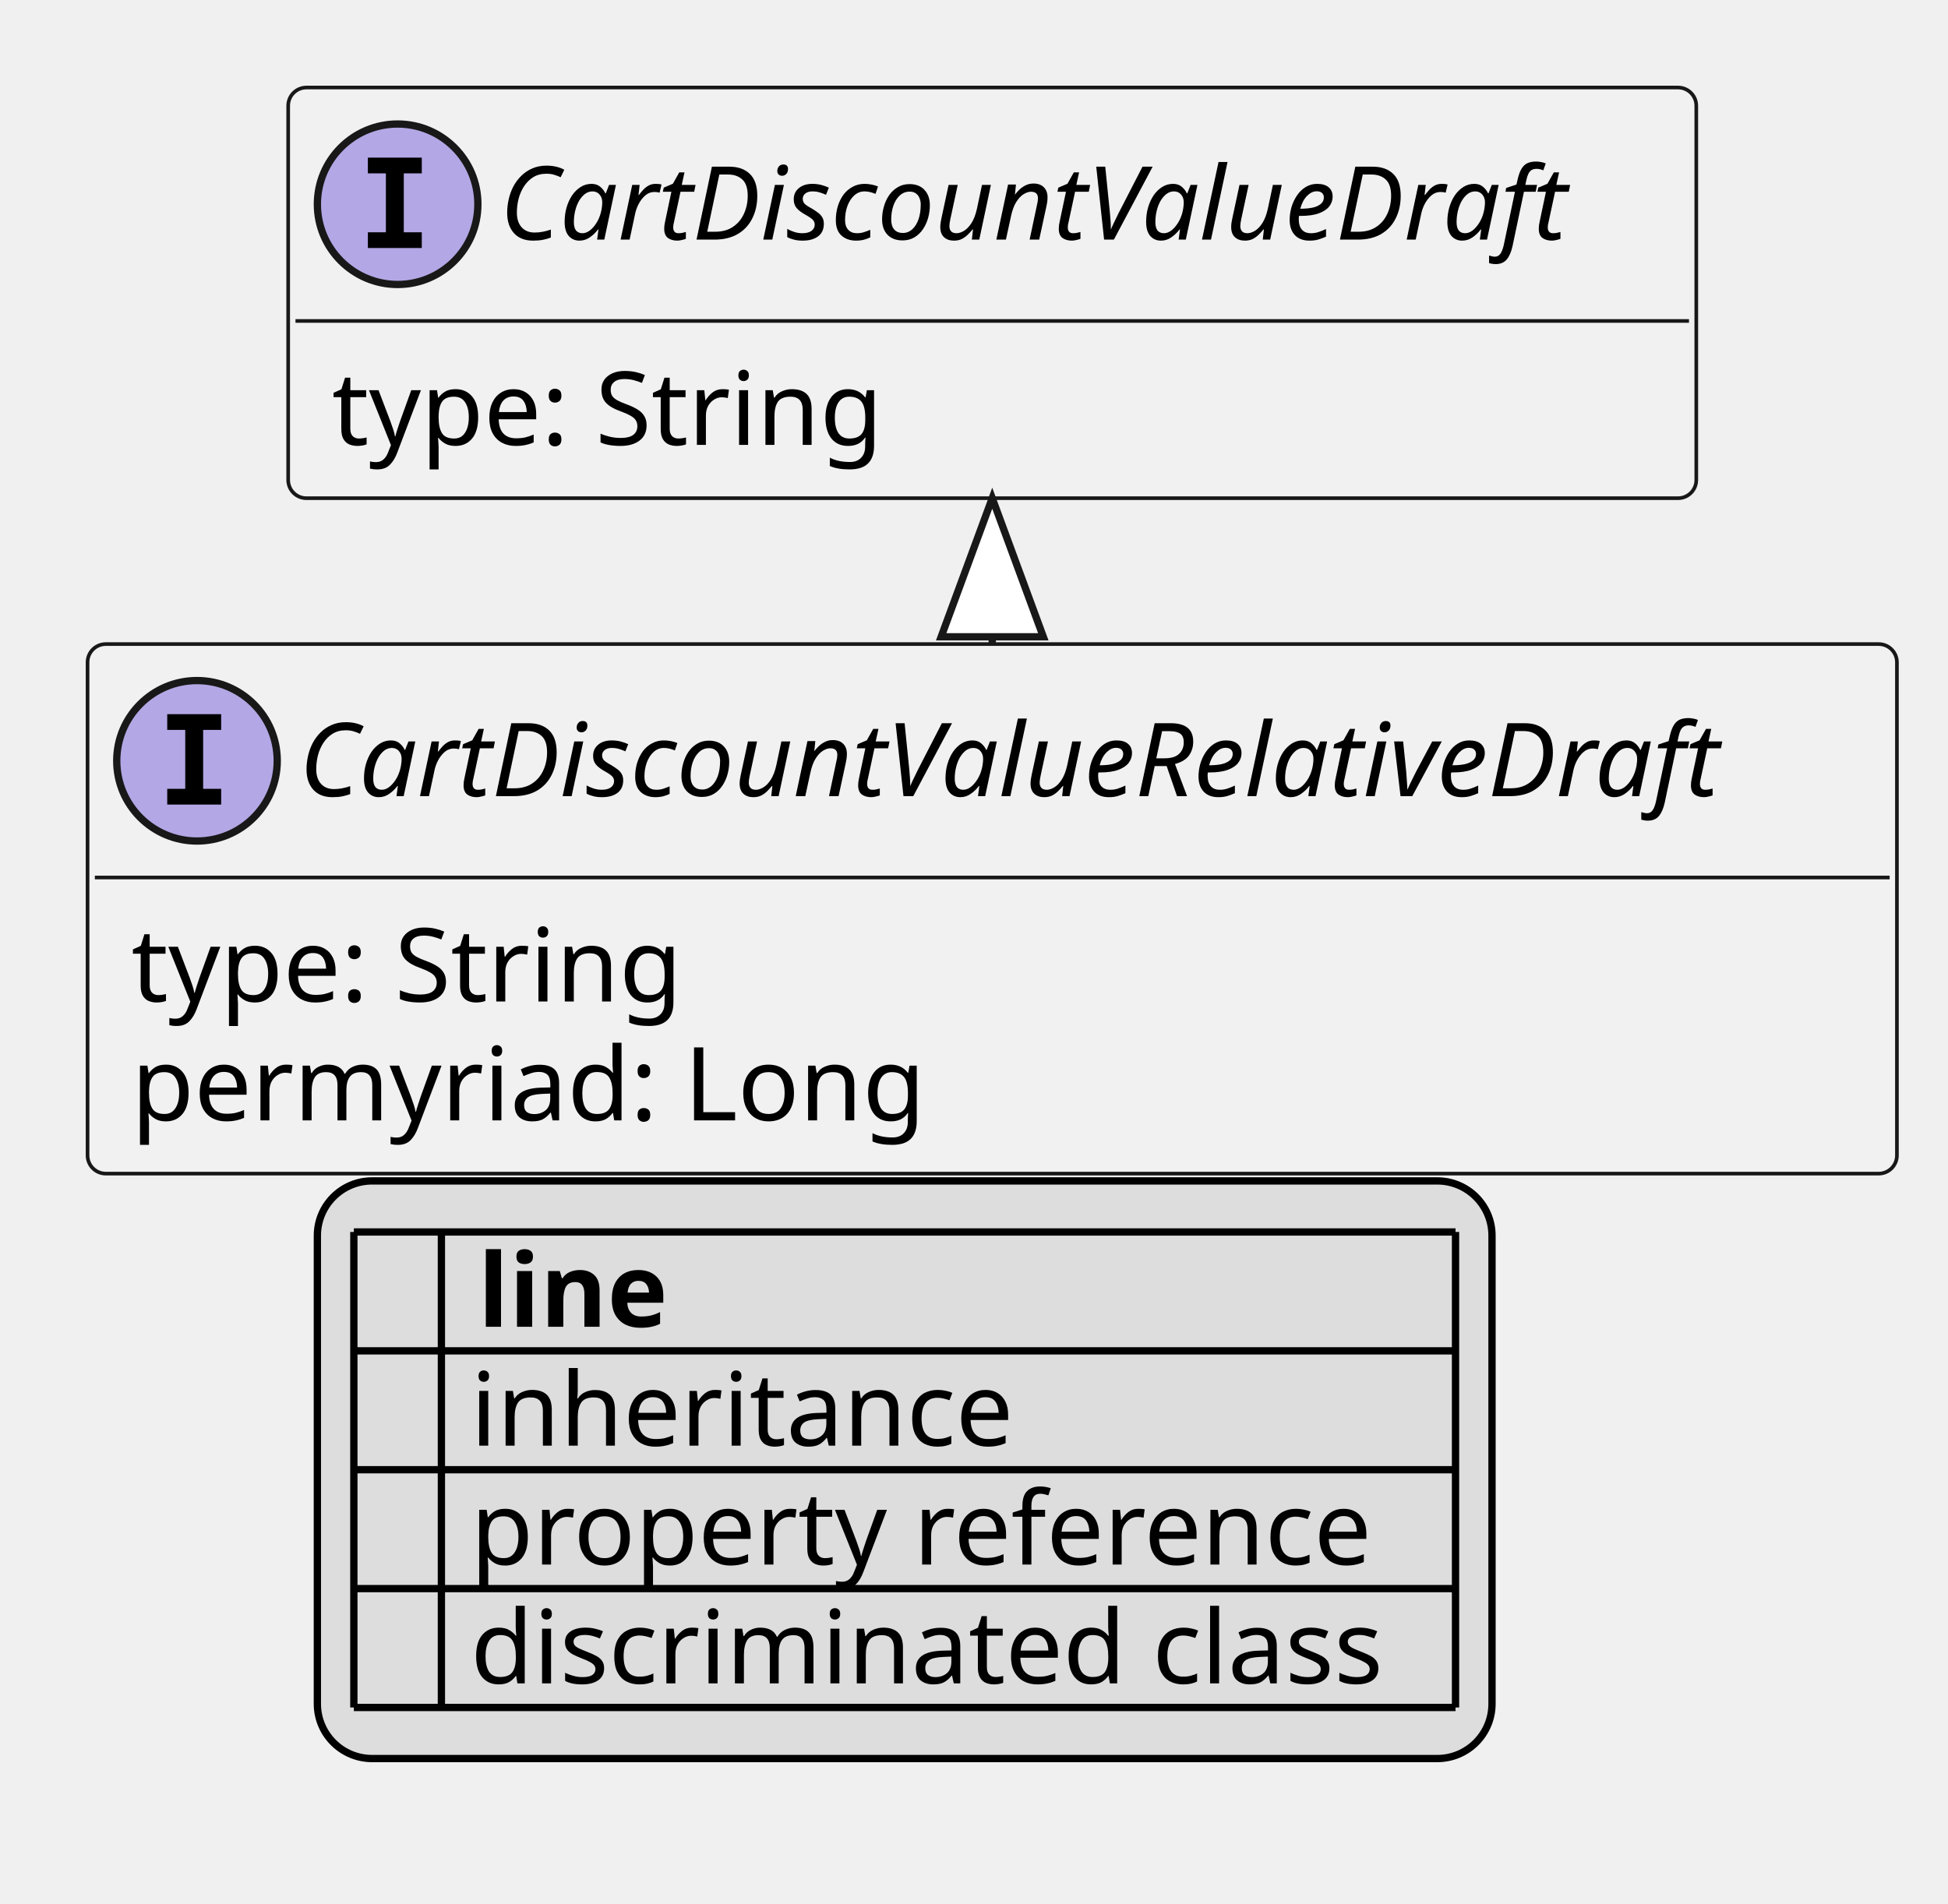
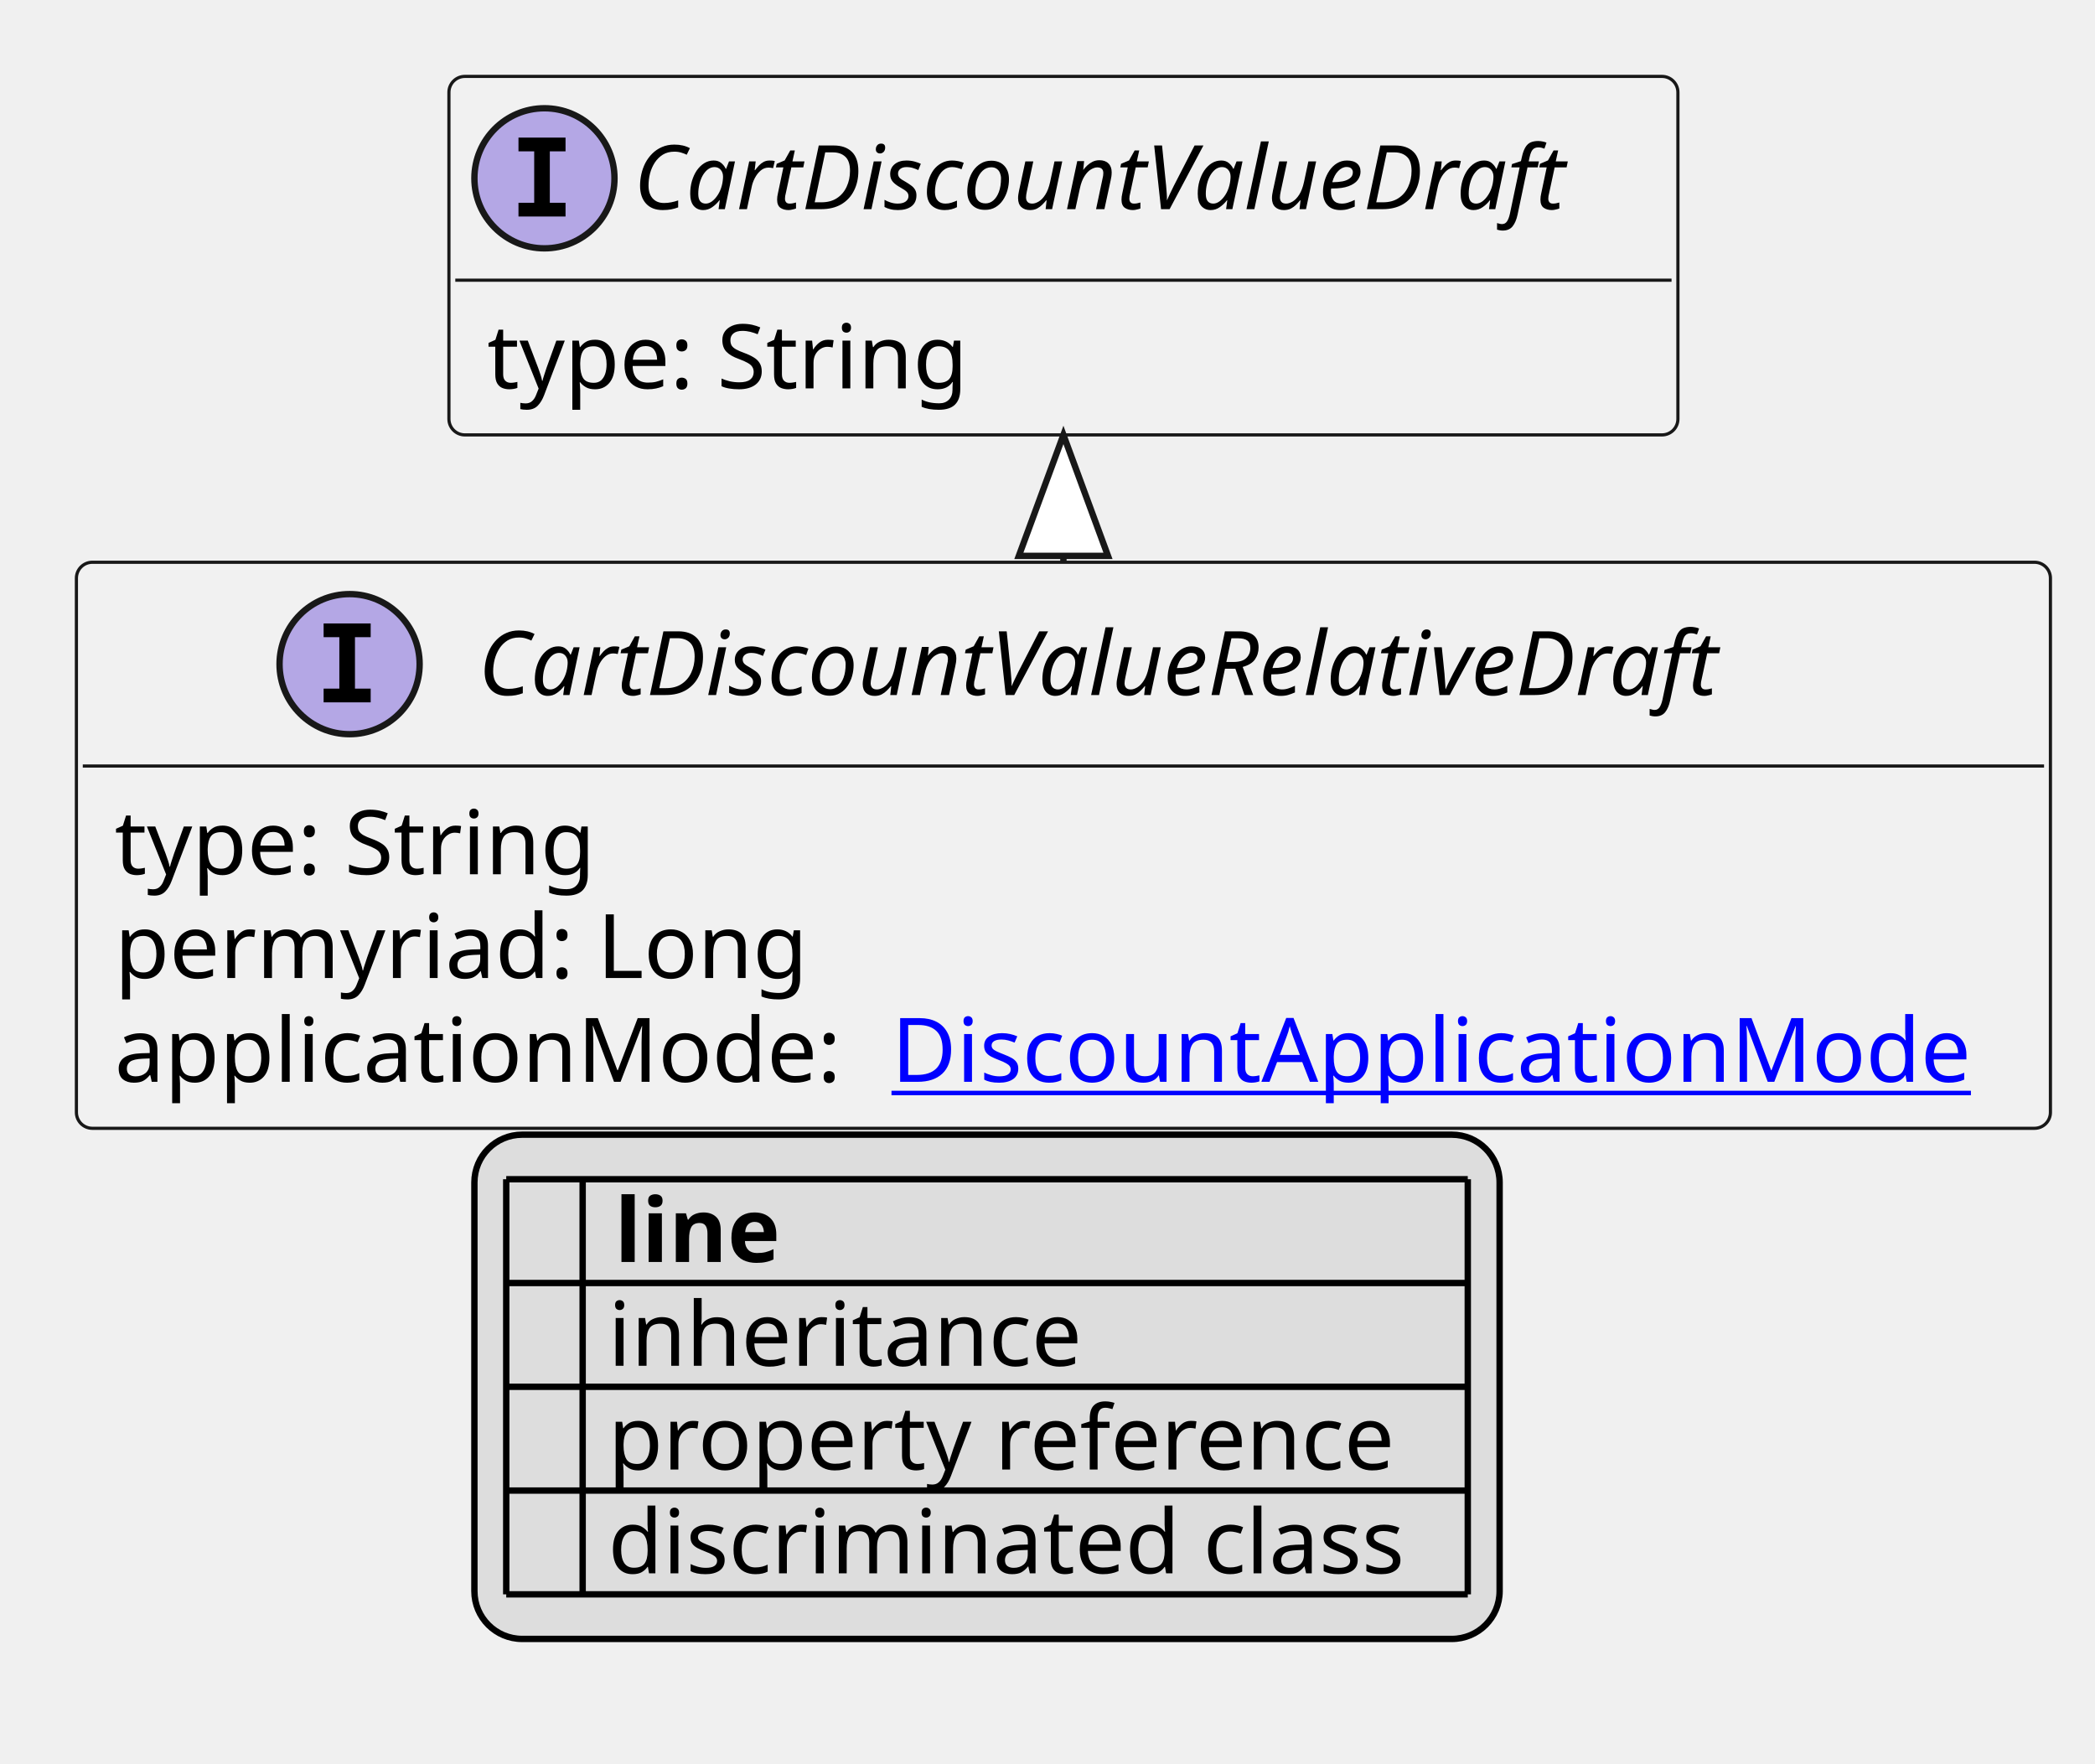
- <svg xmlns="http://www.w3.org/2000/svg" xmlns:xlink="http://www.w3.org/1999/xlink" contentStyleType="text/css" height="261px" preserveAspectRatio="none" style="width:267px;height:261px;background:#FFFFFF;" version="1.1" viewBox="0 0 267 261" width="267px" zoomAndPan="magnify">
+ <svg xmlns="http://www.w3.org/2000/svg" xmlns:xlink="http://www.w3.org/1999/xlink" contentStyleType="text/css" height="277px" preserveAspectRatio="none" style="width:329px;height:277px;background:#FFFFFF;" version="1.1" viewBox="0 0 329 277" width="329px" zoomAndPan="magnify">
  <defs>
-     <filter height="1" id="b2k96icdsz8lc0" width="1" x="0" y="0">
+     <filter height="1" id="b9je1i4w3mipq0" width="1" x="0" y="0">
      <feFlood flood-color="#000000" result="flood" />
      <feComposite in="SourceGraphic" in2="flood" operator="over" />
    </filter>
-     <filter height="1" id="b2k96icdsz8lc1" width="1" x="0" y="0">
+     <filter height="1" id="b9je1i4w3mipq1" width="1" x="0" y="0">
      <feFlood flood-color="#008000" result="flood" />
      <feComposite in="SourceGraphic" in2="flood" operator="over" />
    </filter>
-     <filter height="1" id="b2k96icdsz8lc2" width="1" x="0" y="0">
+     <filter height="1" id="b9je1i4w3mipq2" width="1" x="0" y="0">
      <feFlood flood-color="#0000FF" result="flood" />
      <feComposite in="SourceGraphic" in2="flood" operator="over" />
    </filter>
  </defs>
  <g>
    <a href="CartDiscountValueRelativeDraft.svg" target="_top" title="CartDiscountValueRelativeDraft.svg" xlink:actuate="onRequest" xlink:href="CartDiscountValueRelativeDraft.svg" xlink:show="new" xlink:title="CartDiscountValueRelativeDraft.svg" xlink:type="simple">
      <g id="elem_CartDiscountValueRelativeDraft">
-         <rect codeLine="10" fill="#F1F1F1" height="72.594" id="CartDiscountValueRelativeDraft" rx="2.5" ry="2.5" style="stroke:#181818;stroke-width:0.5;" width="248" x="12" y="88.297" />
-         <ellipse cx="27" cy="104.297" fill="#B4A7E5" rx="11" ry="11" style="stroke:#181818;stroke-width:1.0;" />
-         <path d="M22.922,100.062 L22.922,97.906 L30.312,97.906 L30.312,100.062 L27.844,100.062 L27.844,108.141 L30.312,108.141 L30.312,110.297 L22.922,110.297 L22.922,108.141 L25.391,108.141 L25.391,100.062 L22.922,100.062 Z " fill="#000000" />
-         <text fill="#000000" font-family="sans-serif" font-size="14" font-style="italic" lengthAdjust="spacing" textLength="216" x="41" y="109.144">CartDiscountValueRelativeDraft</text>
-         <line style="stroke:#181818;stroke-width:0.5;" x1="13" x2="259" y1="120.297" y2="120.297" />
+         <rect codeLine="10" fill="#F1F1F1" height="88.891" id="CartDiscountValueRelativeDraft" rx="2.5" ry="2.5" style="stroke:#181818;stroke-width:0.5;" width="310" x="12" y="88.297" />
+         <ellipse cx="54.9" cy="104.297" fill="#B4A7E5" rx="11" ry="11" style="stroke:#181818;stroke-width:1.0;" />
+         <path d="M50.822,100.062 L50.822,97.906 L58.212,97.906 L58.212,100.062 L55.744,100.062 L55.744,108.141 L58.212,108.141 L58.212,110.297 L50.822,110.297 L50.822,108.141 L53.291,108.141 L53.291,100.062 L50.822,100.062 Z " fill="#000000" />
+         <text fill="#000000" font-family="sans-serif" font-size="14" font-style="italic" lengthAdjust="spacing" textLength="216" x="75.1" y="109.144">CartDiscountValueRelativeDraft</text>
+         <line style="stroke:#181818;stroke-width:0.5;" x1="13" x2="321" y1="120.297" y2="120.297" />
        <text fill="#000000" font-family="sans-serif" font-size="14" lengthAdjust="spacing" textLength="79" x="18" y="137.292">type: String</text>
        <text fill="#000000" font-family="sans-serif" font-size="14" lengthAdjust="spacing" textLength="111" x="18" y="153.589">permyriad: Long</text>
+         <text fill="#000000" font-family="sans-serif" font-size="14" lengthAdjust="spacing" textLength="118" x="18" y="169.886">applicationMode:</text>
+         <a href="DiscountApplicationMode.svg" target="_top" title="DiscountApplicationMode.svg" xlink:actuate="onRequest" xlink:href="DiscountApplicationMode.svg" xlink:show="new" xlink:title="DiscountApplicationMode.svg" xlink:type="simple">
+           <text fill="#0000FF" font-family="sans-serif" font-size="14" lengthAdjust="spacing" text-decoration="underline" textLength="176" x="140" y="169.886">DiscountApplicationMode</text>
+         </a>
      </g>
    </a>
    <a href="CartDiscountValueDraft.svg" target="_top" title="CartDiscountValueDraft.svg" xlink:actuate="onRequest" xlink:href="CartDiscountValueDraft.svg" xlink:show="new" xlink:title="CartDiscountValueDraft.svg" xlink:type="simple">
      <g id="elem_CartDiscountValueDraft">
-         <rect codeLine="14" fill="#F1F1F1" height="56.297" id="CartDiscountValueDraft" rx="2.5" ry="2.5" style="stroke:#181818;stroke-width:0.5;" width="193" x="39.5" y="12" />
-         <ellipse cx="54.5" cy="28" fill="#B4A7E5" rx="11" ry="11" style="stroke:#181818;stroke-width:1.0;" />
-         <path d="M50.422,23.766 L50.422,21.609 L57.812,21.609 L57.812,23.766 L55.344,23.766 L55.344,31.844 L57.812,31.844 L57.812,34 L50.422,34 L50.422,31.844 L52.891,31.844 L52.891,23.766 L50.422,23.766 Z " fill="#000000" />
-         <text fill="#000000" font-family="sans-serif" font-size="14" font-style="italic" lengthAdjust="spacing" textLength="161" x="68.5" y="32.847">CartDiscountValueDraft</text>
-         <line style="stroke:#181818;stroke-width:0.5;" x1="40.5" x2="231.5" y1="44" y2="44" />
-         <text fill="#000000" font-family="sans-serif" font-size="14" lengthAdjust="spacing" textLength="79" x="45.5" y="60.995">type: String</text>
+         <rect codeLine="15" fill="#F1F1F1" height="56.297" id="CartDiscountValueDraft" rx="2.5" ry="2.5" style="stroke:#181818;stroke-width:0.5;" width="193" x="70.5" y="12" />
+         <ellipse cx="85.5" cy="28" fill="#B4A7E5" rx="11" ry="11" style="stroke:#181818;stroke-width:1.0;" />
+         <path d="M81.422,23.766 L81.422,21.609 L88.812,21.609 L88.812,23.766 L86.344,23.766 L86.344,31.844 L88.812,31.844 L88.812,34 L81.422,34 L81.422,31.844 L83.891,31.844 L83.891,23.766 L81.422,23.766 Z " fill="#000000" />
+         <text fill="#000000" font-family="sans-serif" font-size="14" font-style="italic" lengthAdjust="spacing" textLength="161" x="99.5" y="32.847">CartDiscountValueDraft</text>
+         <line style="stroke:#181818;stroke-width:0.5;" x1="71.5" x2="262.5" y1="44" y2="44" />
+         <text fill="#000000" font-family="sans-serif" font-size="14" lengthAdjust="spacing" textLength="79" x="76.5" y="60.995">type: String</text>
      </g>
    </a>
-     <line style="stroke:#181818;stroke-width:1.0;" x1="136" x2="136" y1="68.297" y2="88.297" />
-     <polygon fill="#FFFFFF" points="136,68.297,129,87.297,143,87.297,136,68.297" style="stroke:#181818;stroke-width:1.0;" />
-     <rect fill="#DDDDDD" height="79.188" id="_legend" rx="7.5" ry="7.5" style="stroke:#000000;stroke-width:1.0;" width="161" x="43.5" y="161.891" />
-     <text fill="#000000" font-family="sans-serif" font-size="14" font-weight="bold" lengthAdjust="spacing" textLength="5" x="48.5" y="181.886"> </text>
-     <text fill="#000000" font-family="sans-serif" font-size="14" font-weight="bold" lengthAdjust="spacing" textLength="28" x="65.5" y="181.886">line</text>
-     <text fill="#000000" filter="url(#b2k96icdsz8lc0)" font-family="sans-serif" font-size="14" lengthAdjust="spacing" textLength="12" x="48.5" y="198.183">   </text>
-     <text fill="#000000" font-family="sans-serif" font-size="14" lengthAdjust="spacing" textLength="77" x="64.5" y="198.183">inheritance</text>
-     <text fill="#000000" filter="url(#b2k96icdsz8lc1)" font-family="sans-serif" font-size="14" lengthAdjust="spacing" textLength="12" x="48.5" y="214.48">   </text>
-     <text fill="#000000" font-family="sans-serif" font-size="14" lengthAdjust="spacing" textLength="129" x="64.5" y="214.48">property reference</text>
-     <text fill="#000000" filter="url(#b2k96icdsz8lc2)" font-family="sans-serif" font-size="14" lengthAdjust="spacing" textLength="12" x="48.5" y="230.776">   </text>
-     <text fill="#000000" font-family="sans-serif" font-size="14" lengthAdjust="spacing" textLength="131" x="64.5" y="230.776">discriminated class</text>
-     <line style="stroke:#000000;stroke-width:1.0;" x1="48.5" x2="199.5" y1="168.891" y2="168.891" />
-     <line style="stroke:#000000;stroke-width:1.0;" x1="48.5" x2="199.5" y1="185.188" y2="185.188" />
-     <line style="stroke:#000000;stroke-width:1.0;" x1="48.5" x2="199.5" y1="201.484" y2="201.484" />
-     <line style="stroke:#000000;stroke-width:1.0;" x1="48.5" x2="199.5" y1="217.781" y2="217.781" />
-     <line style="stroke:#000000;stroke-width:1.0;" x1="48.5" x2="199.5" y1="234.078" y2="234.078" />
-     <line style="stroke:#000000;stroke-width:1.0;" x1="48.5" x2="48.5" y1="168.891" y2="234.078" />
-     <line style="stroke:#000000;stroke-width:1.0;" x1="60.5" x2="60.5" y1="168.891" y2="234.078" />
-     <line style="stroke:#000000;stroke-width:1.0;" x1="199.5" x2="199.5" y1="168.891" y2="234.078" />
+     <line style="stroke:#181818;stroke-width:1.0;" x1="167" x2="167" y1="68.297" y2="88.297" />
+     <polygon fill="#FFFFFF" points="167,68.297,160,87.297,174,87.297,167,68.297" style="stroke:#181818;stroke-width:1.0;" />
+     <rect fill="#DDDDDD" height="79.188" id="_legend" rx="7.5" ry="7.5" style="stroke:#000000;stroke-width:1.0;" width="161" x="74.5" y="178.188" />
+     <text fill="#000000" font-family="sans-serif" font-size="14" font-weight="bold" lengthAdjust="spacing" textLength="5" x="79.5" y="198.183"> </text>
+     <text fill="#000000" font-family="sans-serif" font-size="14" font-weight="bold" lengthAdjust="spacing" textLength="28" x="96.5" y="198.183">line</text>
+     <text fill="#000000" filter="url(#b9je1i4w3mipq0)" font-family="sans-serif" font-size="14" lengthAdjust="spacing" textLength="12" x="79.5" y="214.48">   </text>
+     <text fill="#000000" font-family="sans-serif" font-size="14" lengthAdjust="spacing" textLength="77" x="95.5" y="214.48">inheritance</text>
+     <text fill="#000000" filter="url(#b9je1i4w3mipq1)" font-family="sans-serif" font-size="14" lengthAdjust="spacing" textLength="12" x="79.5" y="230.776">   </text>
+     <text fill="#000000" font-family="sans-serif" font-size="14" lengthAdjust="spacing" textLength="129" x="95.5" y="230.776">property reference</text>
+     <text fill="#000000" filter="url(#b9je1i4w3mipq2)" font-family="sans-serif" font-size="14" lengthAdjust="spacing" textLength="12" x="79.5" y="247.073">   </text>
+     <text fill="#000000" font-family="sans-serif" font-size="14" lengthAdjust="spacing" textLength="131" x="95.5" y="247.073">discriminated class</text>
+     <line style="stroke:#000000;stroke-width:1.0;" x1="79.5" x2="230.5" y1="185.188" y2="185.188" />
+     <line style="stroke:#000000;stroke-width:1.0;" x1="79.5" x2="230.5" y1="201.484" y2="201.484" />
+     <line style="stroke:#000000;stroke-width:1.0;" x1="79.5" x2="230.5" y1="217.781" y2="217.781" />
+     <line style="stroke:#000000;stroke-width:1.0;" x1="79.5" x2="230.5" y1="234.078" y2="234.078" />
+     <line style="stroke:#000000;stroke-width:1.0;" x1="79.5" x2="230.5" y1="250.375" y2="250.375" />
+     <line style="stroke:#000000;stroke-width:1.0;" x1="79.5" x2="79.5" y1="185.188" y2="250.375" />
+     <line style="stroke:#000000;stroke-width:1.0;" x1="91.5" x2="91.5" y1="185.188" y2="250.375" />
+     <line style="stroke:#000000;stroke-width:1.0;" x1="230.5" x2="230.5" y1="185.188" y2="250.375" />
  </g>
</svg>
